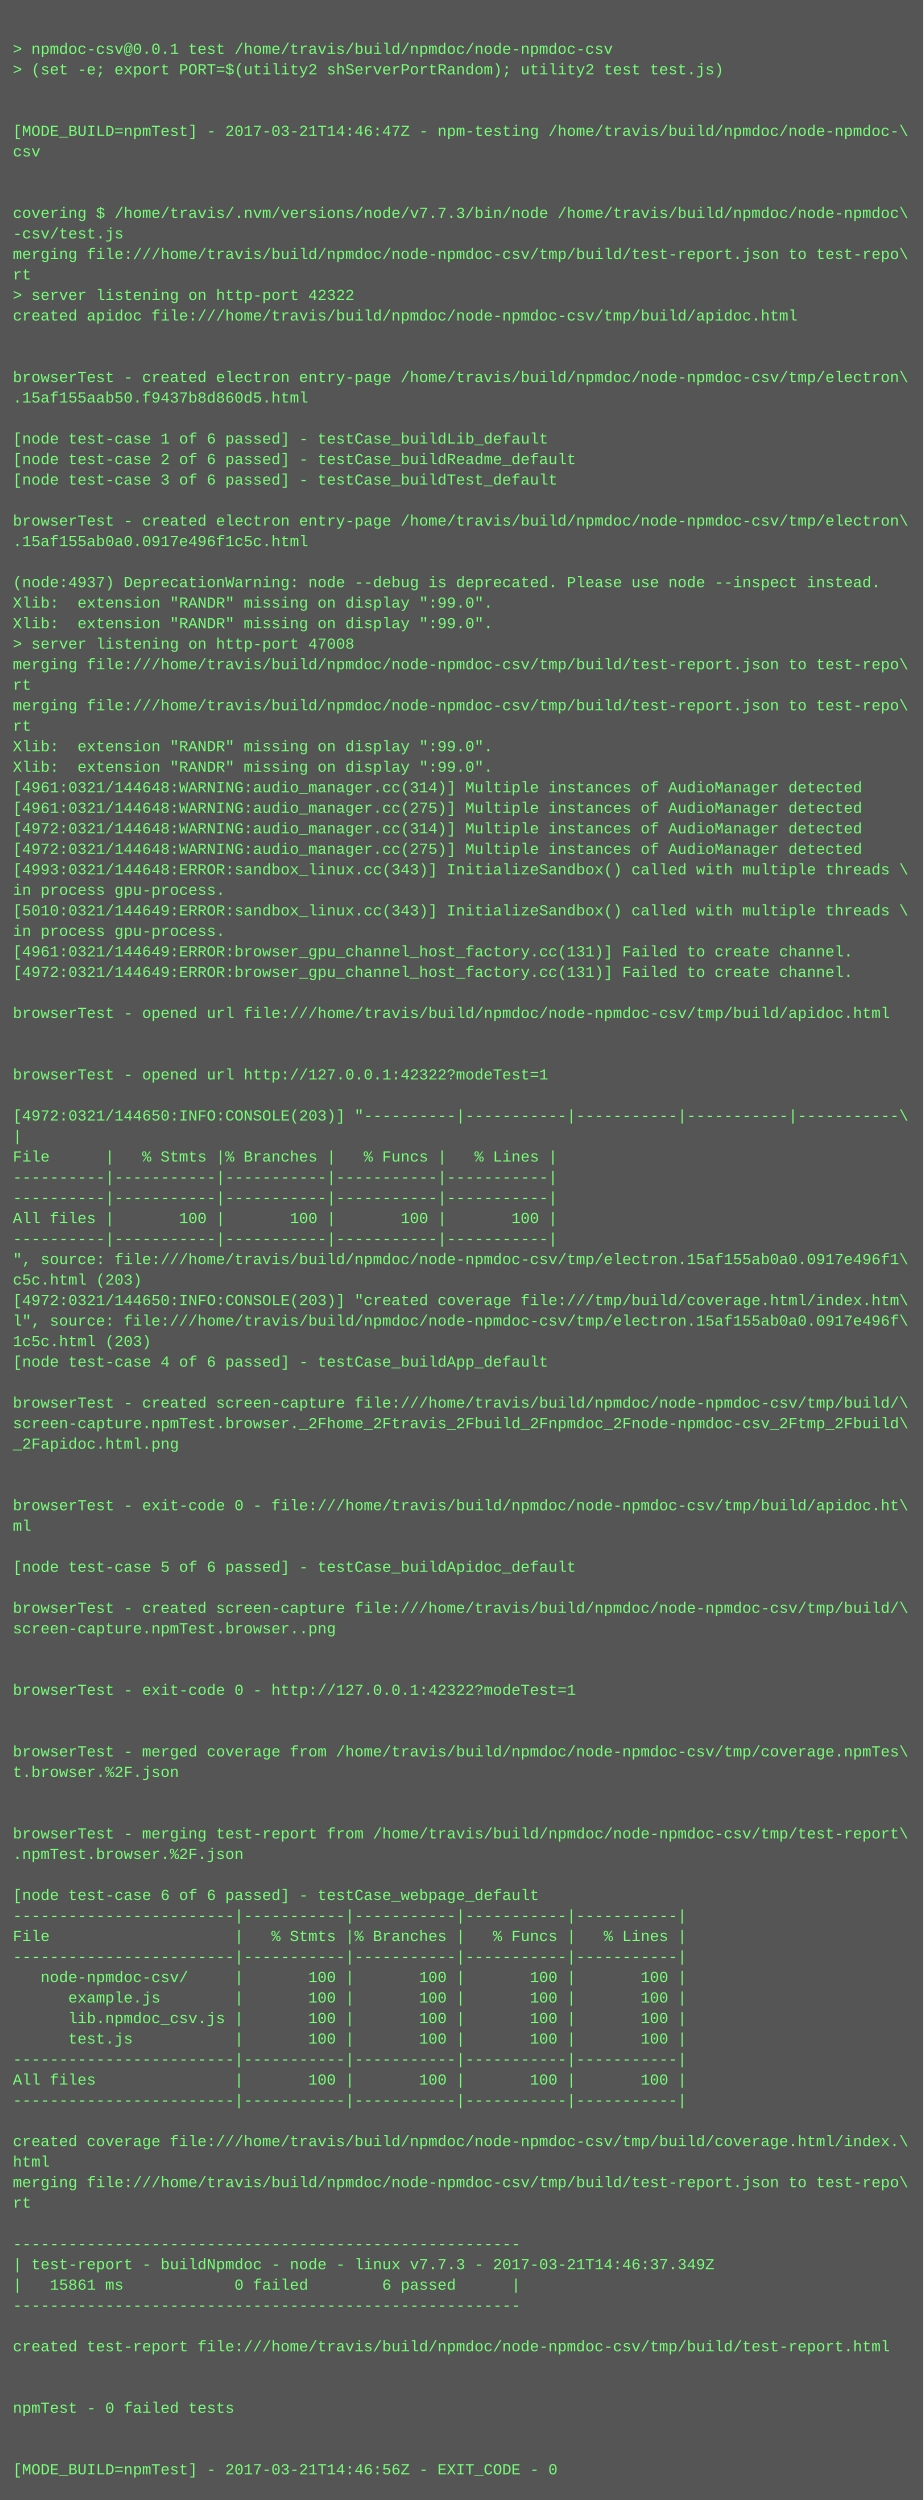
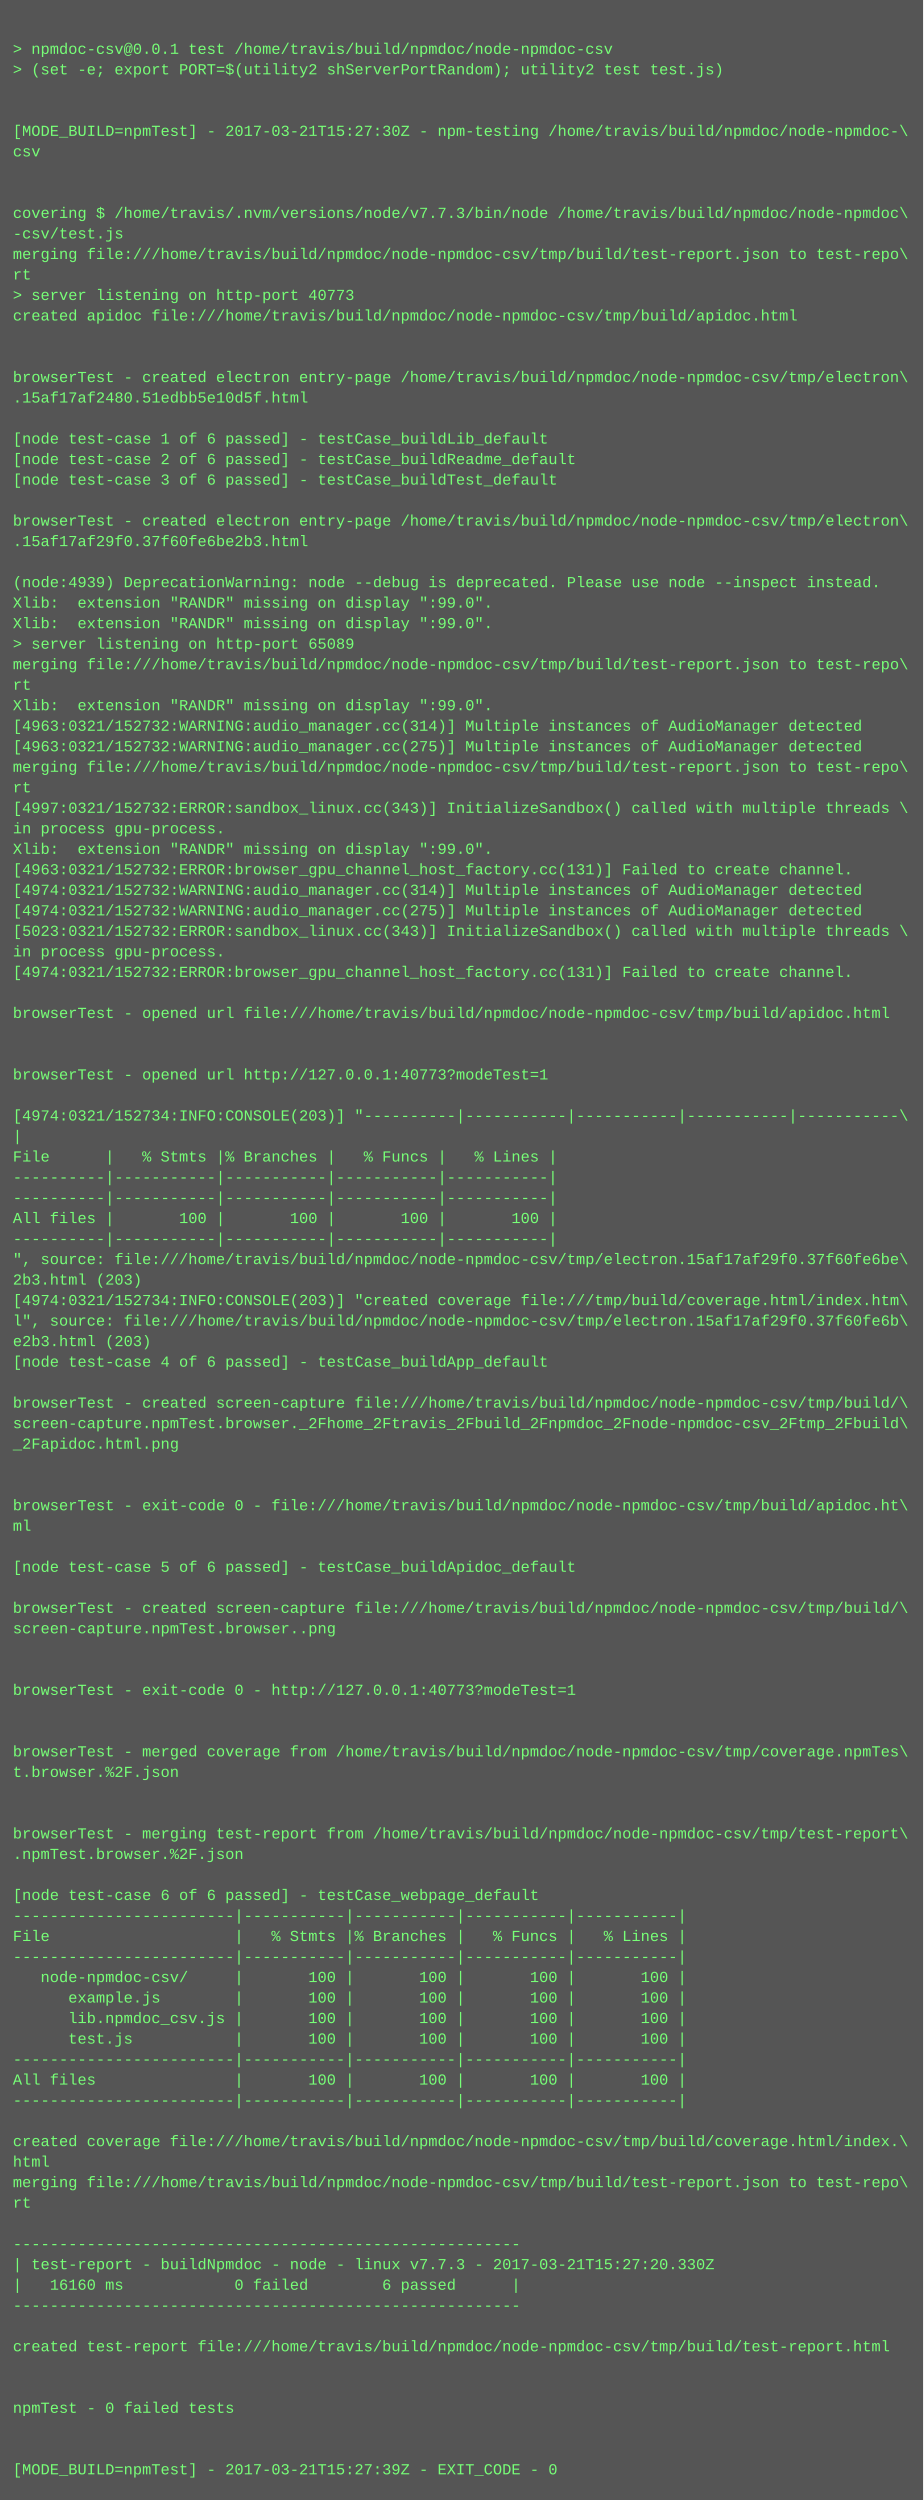
<svg xmlns="http://www.w3.org/2000/svg" height="1950" width="720">
  <rect height="1950" fill="#555" width="720" />
  <text fill="#7f7" font-family="Courier New" font-size="12" xml:space="preserve">
    <tspan x="10" y="26" />
    <tspan x="10" y="42">&gt; npmdoc-csv@0.0.1 test /home/travis/build/npmdoc/node-npmdoc-csv</tspan>
    <tspan x="10" y="58">&gt; (set -e; export PORT=$(utility2 shServerPortRandom); utility2 test test.js)</tspan>
    <tspan x="10" y="74" />
    <tspan x="10" y="90" />
-     <tspan x="10" y="106">[MODE_BUILD=npmTest] - 2017-03-21T14:46:47Z - npm-testing /home/travis/build/npmdoc/node-npmdoc-\</tspan>
+     <tspan x="10" y="106">[MODE_BUILD=npmTest] - 2017-03-21T15:27:30Z - npm-testing /home/travis/build/npmdoc/node-npmdoc-\</tspan>
    <tspan x="10" y="122">csv</tspan>
    <tspan x="10" y="138" />
    <tspan x="10" y="154" />
    <tspan x="10" y="170">covering $ /home/travis/.nvm/versions/node/v7.7.3/bin/node /home/travis/build/npmdoc/node-npmdoc\</tspan>
    <tspan x="10" y="186">-csv/test.js</tspan>
    <tspan x="10" y="202">merging file:///home/travis/build/npmdoc/node-npmdoc-csv/tmp/build/test-report.json to test-repo\</tspan>
    <tspan x="10" y="218">rt</tspan>
-     <tspan x="10" y="234">&gt; server listening on http-port 42322</tspan>
+     <tspan x="10" y="234">&gt; server listening on http-port 40773</tspan>
    <tspan x="10" y="250">created apidoc file:///home/travis/build/npmdoc/node-npmdoc-csv/tmp/build/apidoc.html</tspan>
    <tspan x="10" y="266" />
    <tspan x="10" y="282" />
    <tspan x="10" y="298">browserTest - created electron entry-page /home/travis/build/npmdoc/node-npmdoc-csv/tmp/electron\</tspan>
-     <tspan x="10" y="314">.15af155aab50.f9437b8d860d5.html</tspan>
+     <tspan x="10" y="314">.15af17af2480.51edbb5e10d5f.html</tspan>
    <tspan x="10" y="330" />
    <tspan x="10" y="346">[node test-case 1 of 6 passed] - testCase_buildLib_default</tspan>
    <tspan x="10" y="362">[node test-case 2 of 6 passed] - testCase_buildReadme_default</tspan>
    <tspan x="10" y="378">[node test-case 3 of 6 passed] - testCase_buildTest_default</tspan>
    <tspan x="10" y="394" />
    <tspan x="10" y="410">browserTest - created electron entry-page /home/travis/build/npmdoc/node-npmdoc-csv/tmp/electron\</tspan>
-     <tspan x="10" y="426">.15af155ab0a0.0917e496f1c5c.html</tspan>
+     <tspan x="10" y="426">.15af17af29f0.37f60fe6be2b3.html</tspan>
    <tspan x="10" y="442" />
-     <tspan x="10" y="458">(node:4937) DeprecationWarning: node --debug is deprecated. Please use node --inspect instead.</tspan>
+     <tspan x="10" y="458">(node:4939) DeprecationWarning: node --debug is deprecated. Please use node --inspect instead.</tspan>
    <tspan x="10" y="474">Xlib:  extension "RANDR" missing on display ":99.0".</tspan>
    <tspan x="10" y="490">Xlib:  extension "RANDR" missing on display ":99.0".</tspan>
-     <tspan x="10" y="506">&gt; server listening on http-port 47008</tspan>
+     <tspan x="10" y="506">&gt; server listening on http-port 65089</tspan>
    <tspan x="10" y="522">merging file:///home/travis/build/npmdoc/node-npmdoc-csv/tmp/build/test-report.json to test-repo\</tspan>
    <tspan x="10" y="538">rt</tspan>
-     <tspan x="10" y="554">merging file:///home/travis/build/npmdoc/node-npmdoc-csv/tmp/build/test-report.json to test-repo\</tspan>
-     <tspan x="10" y="570">rt</tspan>
-     <tspan x="10" y="586">Xlib:  extension "RANDR" missing on display ":99.0".</tspan>
-     <tspan x="10" y="602">Xlib:  extension "RANDR" missing on display ":99.0".</tspan>
-     <tspan x="10" y="618">[4961:0321/144648:WARNING:audio_manager.cc(314)] Multiple instances of AudioManager detected</tspan>
-     <tspan x="10" y="634">[4961:0321/144648:WARNING:audio_manager.cc(275)] Multiple instances of AudioManager detected</tspan>
-     <tspan x="10" y="650">[4972:0321/144648:WARNING:audio_manager.cc(314)] Multiple instances of AudioManager detected</tspan>
-     <tspan x="10" y="666">[4972:0321/144648:WARNING:audio_manager.cc(275)] Multiple instances of AudioManager detected</tspan>
-     <tspan x="10" y="682">[4993:0321/144648:ERROR:sandbox_linux.cc(343)] InitializeSandbox() called with multiple threads \</tspan>
-     <tspan x="10" y="698">in process gpu-process. </tspan>
-     <tspan x="10" y="714">[5010:0321/144649:ERROR:sandbox_linux.cc(343)] InitializeSandbox() called with multiple threads \</tspan>
-     <tspan x="10" y="730">in process gpu-process. </tspan>
-     <tspan x="10" y="746">[4961:0321/144649:ERROR:browser_gpu_channel_host_factory.cc(131)] Failed to create channel.</tspan>
-     <tspan x="10" y="762">[4972:0321/144649:ERROR:browser_gpu_channel_host_factory.cc(131)] Failed to create channel.</tspan>
+     <tspan x="10" y="554">Xlib:  extension "RANDR" missing on display ":99.0".</tspan>
+     <tspan x="10" y="570">[4963:0321/152732:WARNING:audio_manager.cc(314)] Multiple instances of AudioManager detected</tspan>
+     <tspan x="10" y="586">[4963:0321/152732:WARNING:audio_manager.cc(275)] Multiple instances of AudioManager detected</tspan>
+     <tspan x="10" y="602">merging file:///home/travis/build/npmdoc/node-npmdoc-csv/tmp/build/test-report.json to test-repo\</tspan>
+     <tspan x="10" y="618">rt</tspan>
+     <tspan x="10" y="634">[4997:0321/152732:ERROR:sandbox_linux.cc(343)] InitializeSandbox() called with multiple threads \</tspan>
+     <tspan x="10" y="650">in process gpu-process. </tspan>
+     <tspan x="10" y="666">Xlib:  extension "RANDR" missing on display ":99.0".</tspan>
+     <tspan x="10" y="682">[4963:0321/152732:ERROR:browser_gpu_channel_host_factory.cc(131)] Failed to create channel.</tspan>
+     <tspan x="10" y="698">[4974:0321/152732:WARNING:audio_manager.cc(314)] Multiple instances of AudioManager detected</tspan>
+     <tspan x="10" y="714">[4974:0321/152732:WARNING:audio_manager.cc(275)] Multiple instances of AudioManager detected</tspan>
+     <tspan x="10" y="730">[5023:0321/152732:ERROR:sandbox_linux.cc(343)] InitializeSandbox() called with multiple threads \</tspan>
+     <tspan x="10" y="746">in process gpu-process. </tspan>
+     <tspan x="10" y="762">[4974:0321/152732:ERROR:browser_gpu_channel_host_factory.cc(131)] Failed to create channel.</tspan>
    <tspan x="10" y="778" />
    <tspan x="10" y="794">browserTest - opened url file:///home/travis/build/npmdoc/node-npmdoc-csv/tmp/build/apidoc.html</tspan>
    <tspan x="10" y="810" />
    <tspan x="10" y="826" />
-     <tspan x="10" y="842">browserTest - opened url http://127.0.0.1:42322?modeTest=1</tspan>
+     <tspan x="10" y="842">browserTest - opened url http://127.0.0.1:40773?modeTest=1</tspan>
    <tspan x="10" y="858" />
-     <tspan x="10" y="874">[4972:0321/144650:INFO:CONSOLE(203)] "----------|-----------|-----------|-----------|-----------\</tspan>
+     <tspan x="10" y="874">[4974:0321/152734:INFO:CONSOLE(203)] "----------|-----------|-----------|-----------|-----------\</tspan>
    <tspan x="10" y="890">|</tspan>
    <tspan x="10" y="906">File      |   % Stmts |% Branches |   % Funcs |   % Lines |</tspan>
    <tspan x="10" y="922">----------|-----------|-----------|-----------|-----------|</tspan>
    <tspan x="10" y="938">----------|-----------|-----------|-----------|-----------|</tspan>
    <tspan x="10" y="954">All files |       100 |       100 |       100 |       100 |</tspan>
    <tspan x="10" y="970">----------|-----------|-----------|-----------|-----------|</tspan>
-     <tspan x="10" y="986">", source: file:///home/travis/build/npmdoc/node-npmdoc-csv/tmp/electron.15af155ab0a0.0917e496f1\</tspan>
-     <tspan x="10" y="1002">c5c.html (203)</tspan>
-     <tspan x="10" y="1018">[4972:0321/144650:INFO:CONSOLE(203)] "created coverage file:///tmp/build/coverage.html/index.htm\</tspan>
-     <tspan x="10" y="1034">l", source: file:///home/travis/build/npmdoc/node-npmdoc-csv/tmp/electron.15af155ab0a0.0917e496f\</tspan>
-     <tspan x="10" y="1050">1c5c.html (203)</tspan>
+     <tspan x="10" y="986">", source: file:///home/travis/build/npmdoc/node-npmdoc-csv/tmp/electron.15af17af29f0.37f60fe6be\</tspan>
+     <tspan x="10" y="1002">2b3.html (203)</tspan>
+     <tspan x="10" y="1018">[4974:0321/152734:INFO:CONSOLE(203)] "created coverage file:///tmp/build/coverage.html/index.htm\</tspan>
+     <tspan x="10" y="1034">l", source: file:///home/travis/build/npmdoc/node-npmdoc-csv/tmp/electron.15af17af29f0.37f60fe6b\</tspan>
+     <tspan x="10" y="1050">e2b3.html (203)</tspan>
    <tspan x="10" y="1066">[node test-case 4 of 6 passed] - testCase_buildApp_default</tspan>
    <tspan x="10" y="1082" />
    <tspan x="10" y="1098">browserTest - created screen-capture file:///home/travis/build/npmdoc/node-npmdoc-csv/tmp/build/\</tspan>
    <tspan x="10" y="1114">screen-capture.npmTest.browser._2Fhome_2Ftravis_2Fbuild_2Fnpmdoc_2Fnode-npmdoc-csv_2Ftmp_2Fbuild\</tspan>
    <tspan x="10" y="1130">_2Fapidoc.html.png</tspan>
    <tspan x="10" y="1146" />
    <tspan x="10" y="1162" />
    <tspan x="10" y="1178">browserTest - exit-code 0 - file:///home/travis/build/npmdoc/node-npmdoc-csv/tmp/build/apidoc.ht\</tspan>
    <tspan x="10" y="1194">ml</tspan>
    <tspan x="10" y="1210" />
    <tspan x="10" y="1226">[node test-case 5 of 6 passed] - testCase_buildApidoc_default</tspan>
    <tspan x="10" y="1242" />
    <tspan x="10" y="1258">browserTest - created screen-capture file:///home/travis/build/npmdoc/node-npmdoc-csv/tmp/build/\</tspan>
    <tspan x="10" y="1274">screen-capture.npmTest.browser..png</tspan>
    <tspan x="10" y="1290" />
    <tspan x="10" y="1306" />
-     <tspan x="10" y="1322">browserTest - exit-code 0 - http://127.0.0.1:42322?modeTest=1</tspan>
+     <tspan x="10" y="1322">browserTest - exit-code 0 - http://127.0.0.1:40773?modeTest=1</tspan>
    <tspan x="10" y="1338" />
    <tspan x="10" y="1354" />
    <tspan x="10" y="1370">browserTest - merged coverage from /home/travis/build/npmdoc/node-npmdoc-csv/tmp/coverage.npmTes\</tspan>
    <tspan x="10" y="1386">t.browser.%2F.json</tspan>
    <tspan x="10" y="1402" />
    <tspan x="10" y="1418" />
    <tspan x="10" y="1434">browserTest - merging test-report from /home/travis/build/npmdoc/node-npmdoc-csv/tmp/test-report\</tspan>
    <tspan x="10" y="1450">.npmTest.browser.%2F.json</tspan>
    <tspan x="10" y="1466" />
    <tspan x="10" y="1482">[node test-case 6 of 6 passed] - testCase_webpage_default</tspan>
    <tspan x="10" y="1498">------------------------|-----------|-----------|-----------|-----------|</tspan>
    <tspan x="10" y="1514">File                    |   % Stmts |% Branches |   % Funcs |   % Lines |</tspan>
    <tspan x="10" y="1530">------------------------|-----------|-----------|-----------|-----------|</tspan>
    <tspan x="10" y="1546">   node-npmdoc-csv/     |       100 |       100 |       100 |       100 |</tspan>
    <tspan x="10" y="1562">      example.js        |       100 |       100 |       100 |       100 |</tspan>
    <tspan x="10" y="1578">      lib.npmdoc_csv.js |       100 |       100 |       100 |       100 |</tspan>
    <tspan x="10" y="1594">      test.js           |       100 |       100 |       100 |       100 |</tspan>
    <tspan x="10" y="1610">------------------------|-----------|-----------|-----------|-----------|</tspan>
    <tspan x="10" y="1626">All files               |       100 |       100 |       100 |       100 |</tspan>
    <tspan x="10" y="1642">------------------------|-----------|-----------|-----------|-----------|</tspan>
    <tspan x="10" y="1658" />
    <tspan x="10" y="1674">created coverage file:///home/travis/build/npmdoc/node-npmdoc-csv/tmp/build/coverage.html/index.\</tspan>
    <tspan x="10" y="1690">html</tspan>
    <tspan x="10" y="1706">merging file:///home/travis/build/npmdoc/node-npmdoc-csv/tmp/build/test-report.json to test-repo\</tspan>
    <tspan x="10" y="1722">rt</tspan>
    <tspan x="10" y="1738" />
    <tspan x="10" y="1754">-------------------------------------------------------</tspan>
-     <tspan x="10" y="1770">| test-report - buildNpmdoc - node - linux v7.7.3 - 2017-03-21T14:46:37.349Z</tspan>
-     <tspan x="10" y="1786">|   15861 ms            0 failed        6 passed      |</tspan>
+     <tspan x="10" y="1770">| test-report - buildNpmdoc - node - linux v7.7.3 - 2017-03-21T15:27:20.330Z</tspan>
+     <tspan x="10" y="1786">|   16160 ms            0 failed        6 passed      |</tspan>
    <tspan x="10" y="1802">-------------------------------------------------------</tspan>
    <tspan x="10" y="1818" />
    <tspan x="10" y="1834">created test-report file:///home/travis/build/npmdoc/node-npmdoc-csv/tmp/build/test-report.html</tspan>
    <tspan x="10" y="1850" />
    <tspan x="10" y="1866" />
    <tspan x="10" y="1882">npmTest - 0 failed tests</tspan>
    <tspan x="10" y="1898" />
    <tspan x="10" y="1914" />
-     <tspan x="10" y="1930">[MODE_BUILD=npmTest] - 2017-03-21T14:46:56Z - EXIT_CODE - 0</tspan>
+     <tspan x="10" y="1930">[MODE_BUILD=npmTest] - 2017-03-21T15:27:39Z - EXIT_CODE - 0</tspan>
  </text>
</svg>
